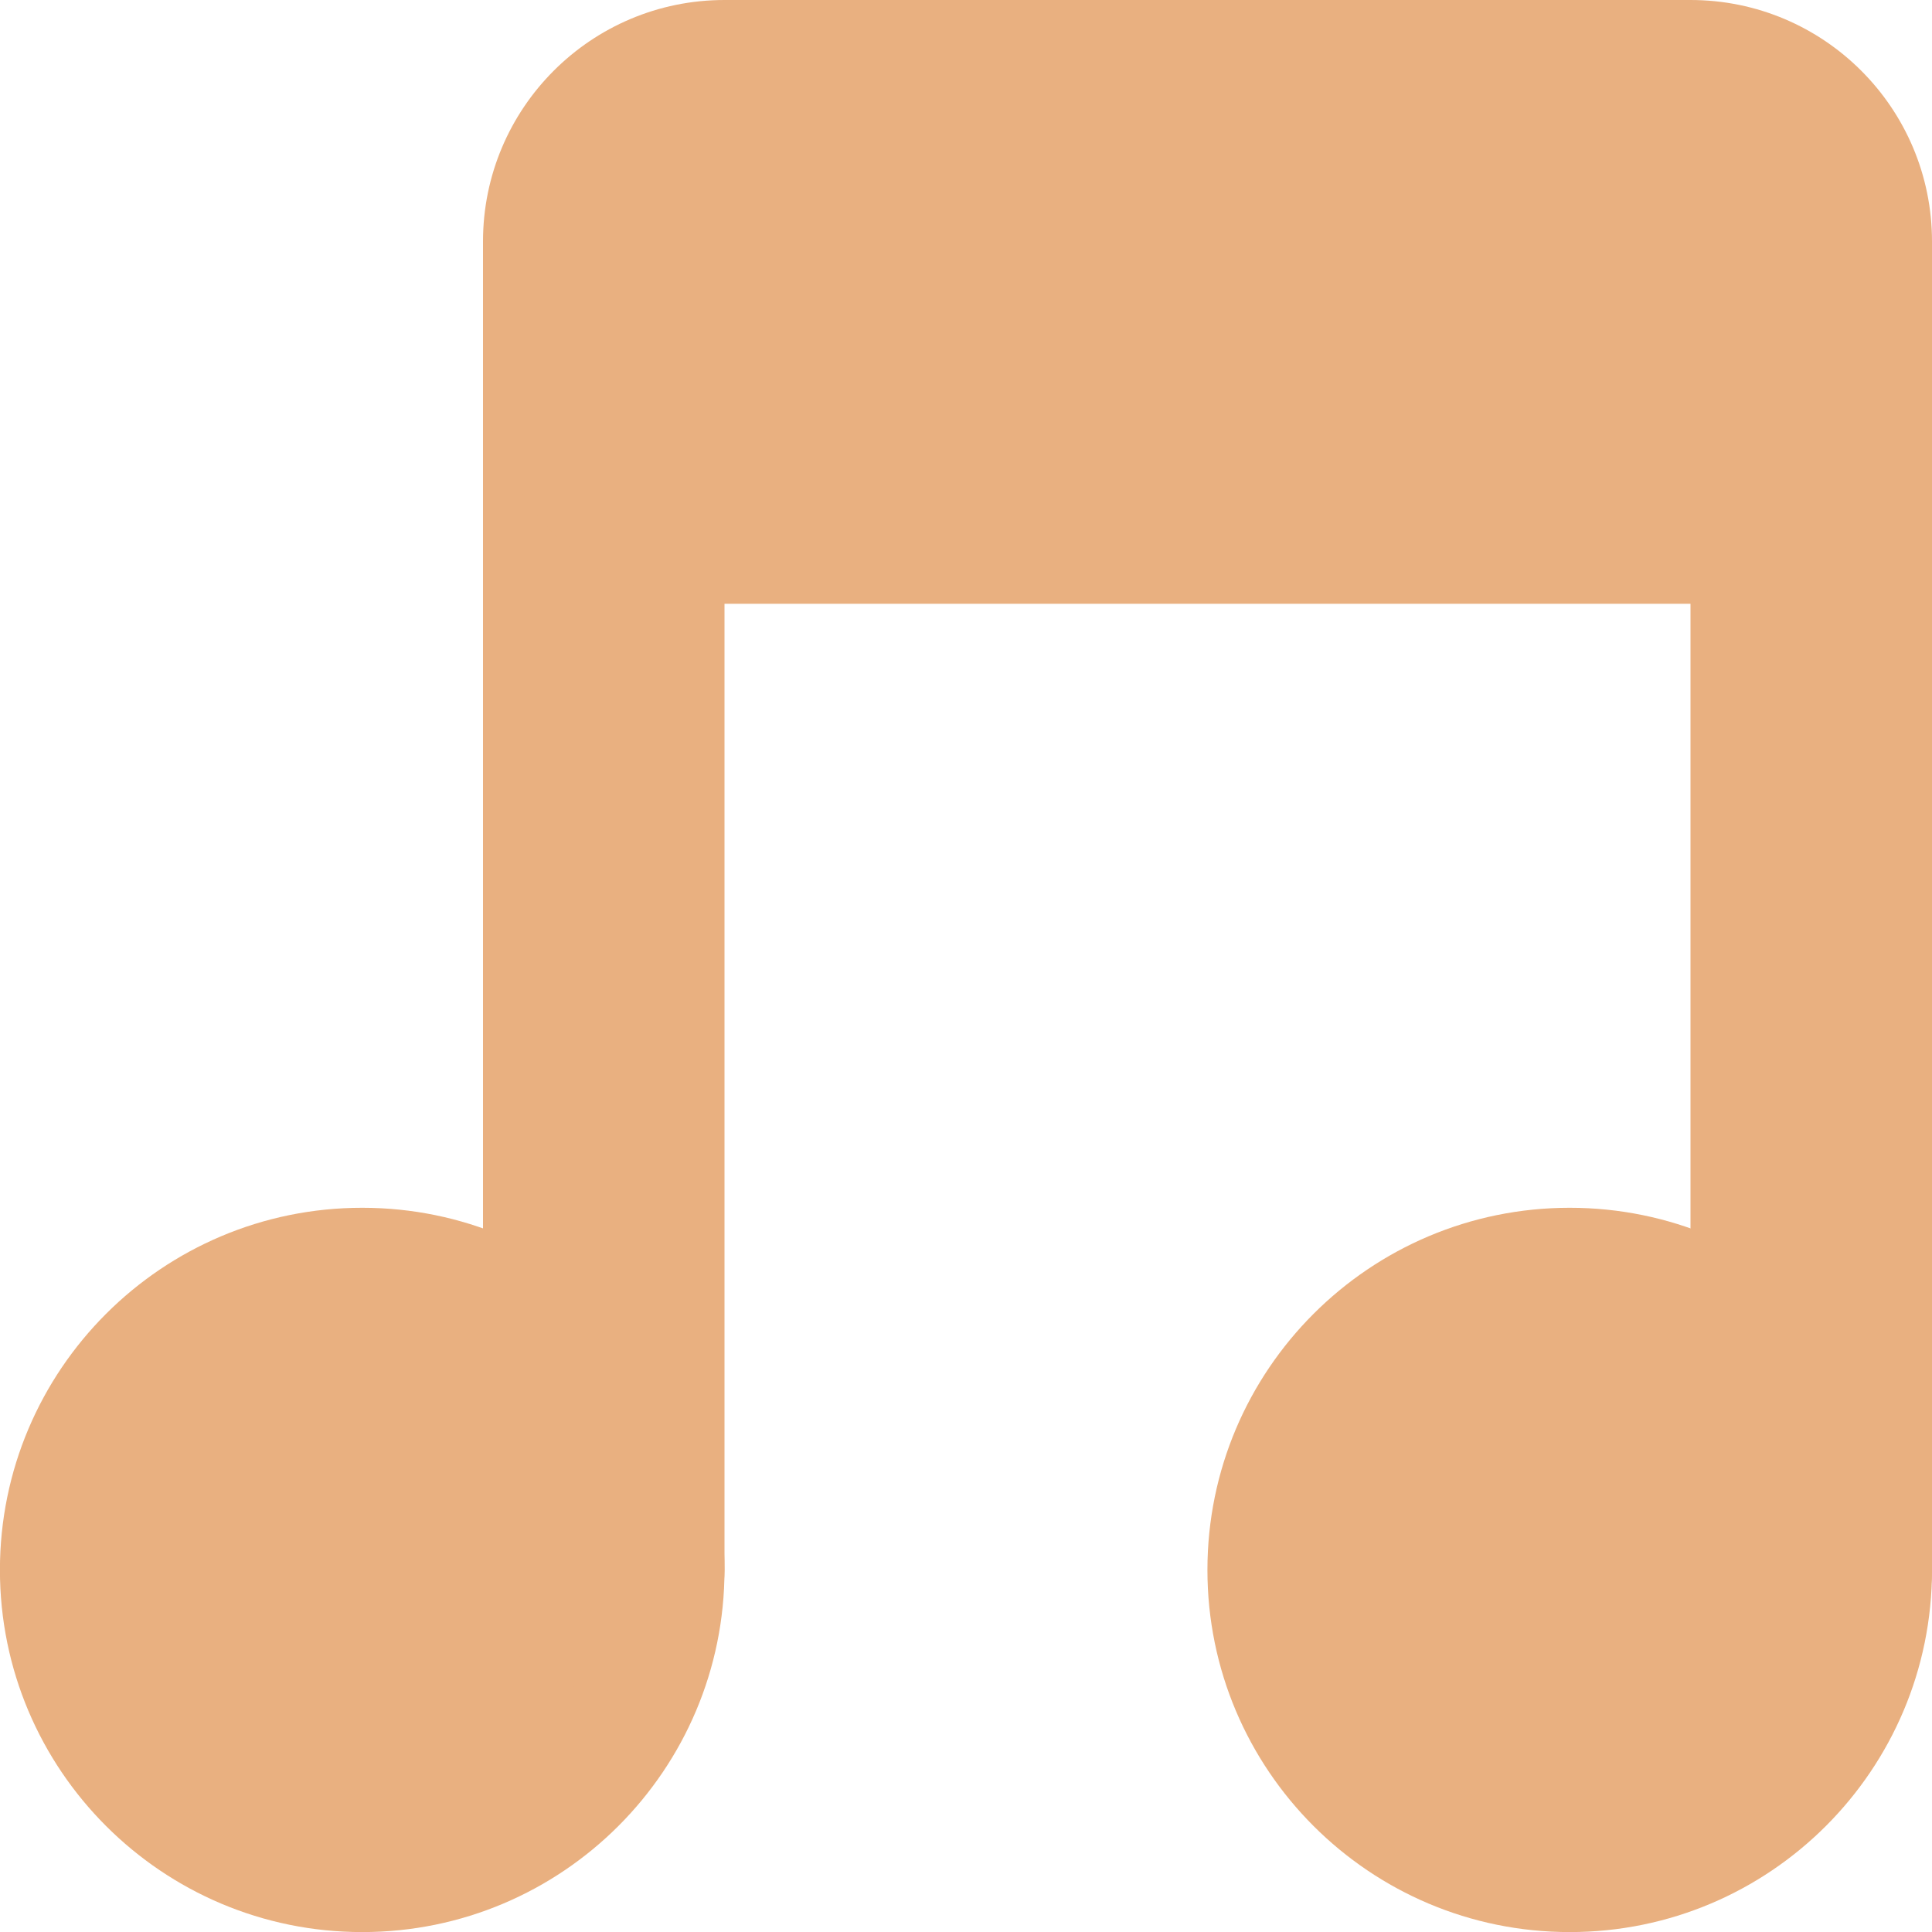
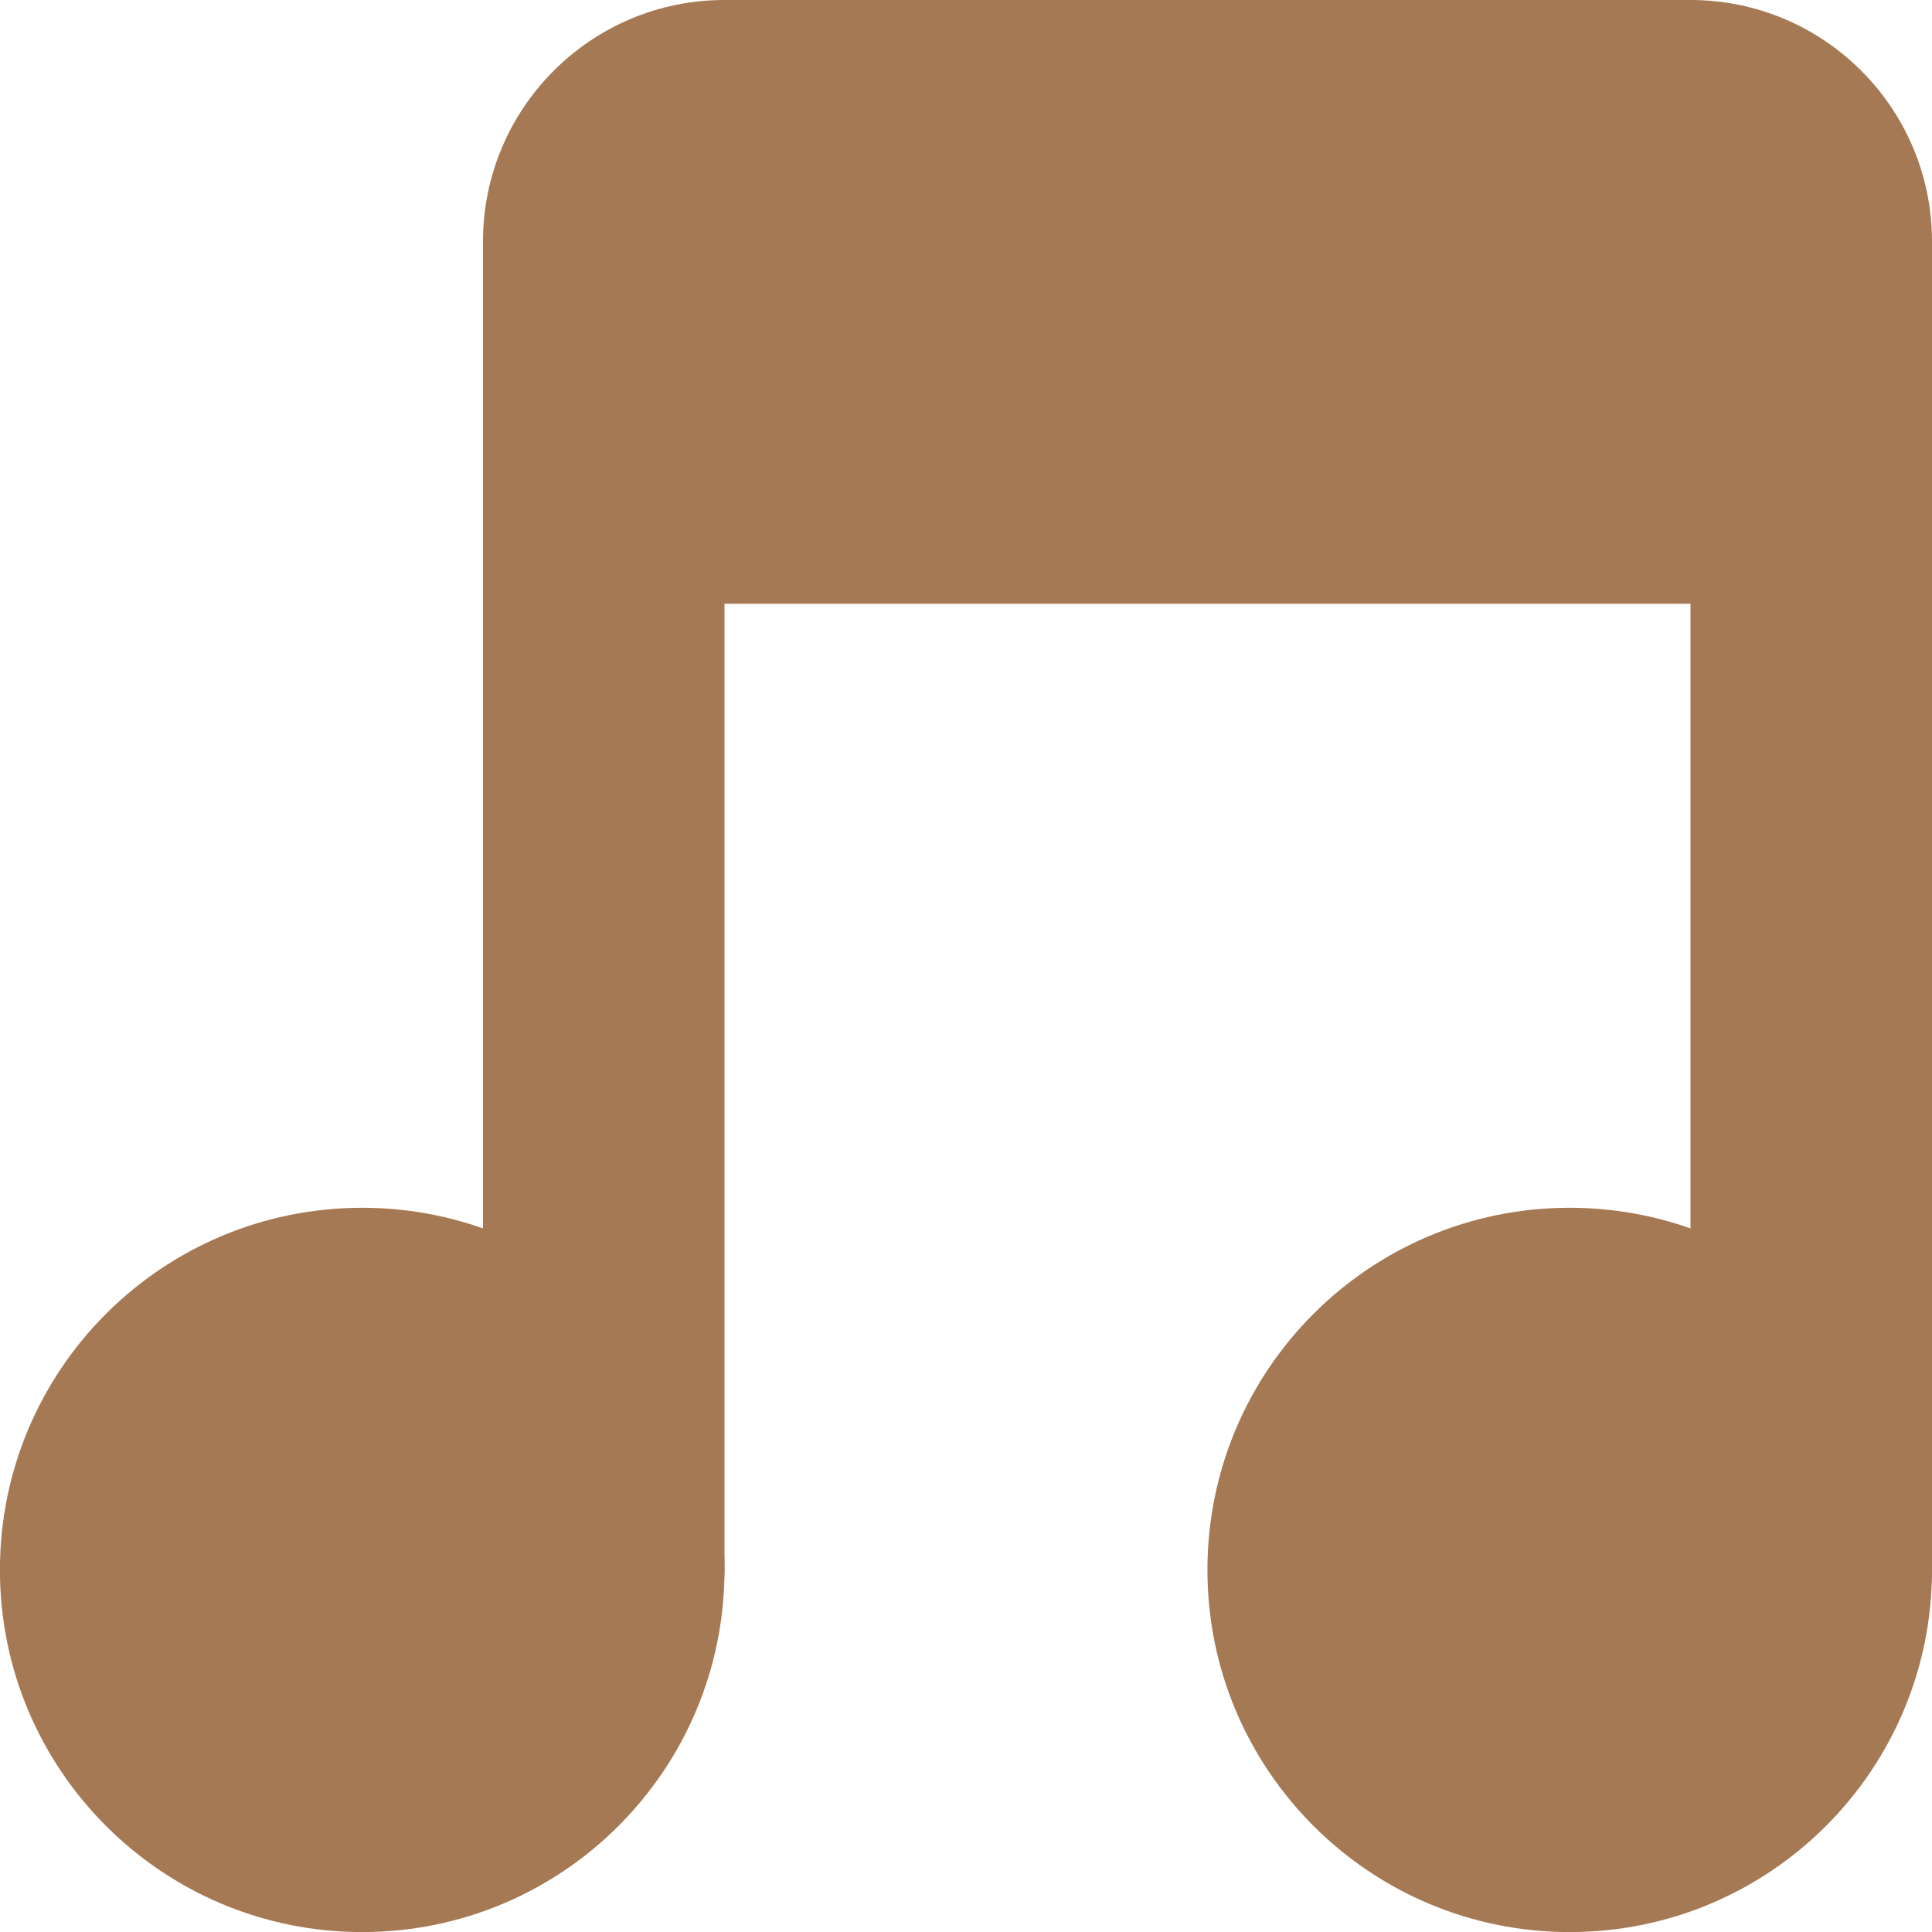
<svg xmlns="http://www.w3.org/2000/svg" width="16" height="16" id="svg2" version="1.1">
  <defs id="defs4" />
  <g id="layer1" transform="translate(0,-1036.362)">
-     <path style="fill:#e9b080;fill-opacity:1;stroke:none" id="path3001" d="m -5,8.259 a 1.823,1.741 0 1 1 -3.646,0 1.823,1.741 0 1 1 3.646,0 z" transform="matrix(1.645793,0,0,1.72267,14.22896,1035.136)" />
-     <path transform="matrix(1.645793,0,0,1.72267,24.22896,1035.136)" d="m -5,8.259 a 1.823,1.741 0 1 1 -3.646,0 1.823,1.741 0 1 1 3.646,0 z" id="path3003" style="fill:#e9b080;fill-opacity:1;stroke:none" />
-     <rect style="fill:#e9b080;fill-opacity:1;stroke:none" id="rect3005" width="2" height="12" x="4" y="1038.362" rx="1" ry="1" />
-     <rect ry="1" rx="1" y="1038.362" x="14" height="12" width="2" id="rect3007" style="fill:#e9b080;fill-opacity:1;stroke:none" />
-     <rect style="fill:#e9b080;fill-opacity:1;stroke:none" id="rect3009" width="12" height="5" x="4" y="1036.362" rx="2" ry="2" />
+     <path style="fill:#a57953;fill-opacity:1;stroke:none" id="path3001" d="m -5,8.259 c 0,0.962 -0.816,1.741 -1.823,1.741 -1.007,0 -1.823,-0.78 -1.823,-1.741 0,-0.962 0.816,-1.741 1.823,-1.741 1.007,0 1.823,0.78 1.823,1.741 z" transform="matrix(1.645793,0,0,1.72267,14.22896,1035.136)" />
+     <path transform="matrix(1.645793,0,0,1.72267,24.22896,1035.136)" d="m -5,8.259 c 0,0.962 -0.816,1.741 -1.823,1.741 -1.007,0 -1.823,-0.78 -1.823,-1.741 0,-0.962 0.816,-1.741 1.823,-1.741 1.007,0 1.823,0.78 1.823,1.741 z" id="path3003" style="fill:#a57953;fill-opacity:1;stroke:none" />
+     <rect style="fill:#a57953;fill-opacity:1;stroke:none" id="rect3005" width="2" height="12" x="4" y="1038.362" rx="1" ry="1" />
+     <rect ry="1" rx="1" y="1038.362" x="14" height="12" width="2" id="rect3007" style="fill:#a57953;fill-opacity:1;stroke:none" />
+     <rect style="fill:#a57953;fill-opacity:1;stroke:none" id="rect3009" width="12" height="5" x="4" y="1036.362" rx="2" ry="2" />
  </g>
</svg>
